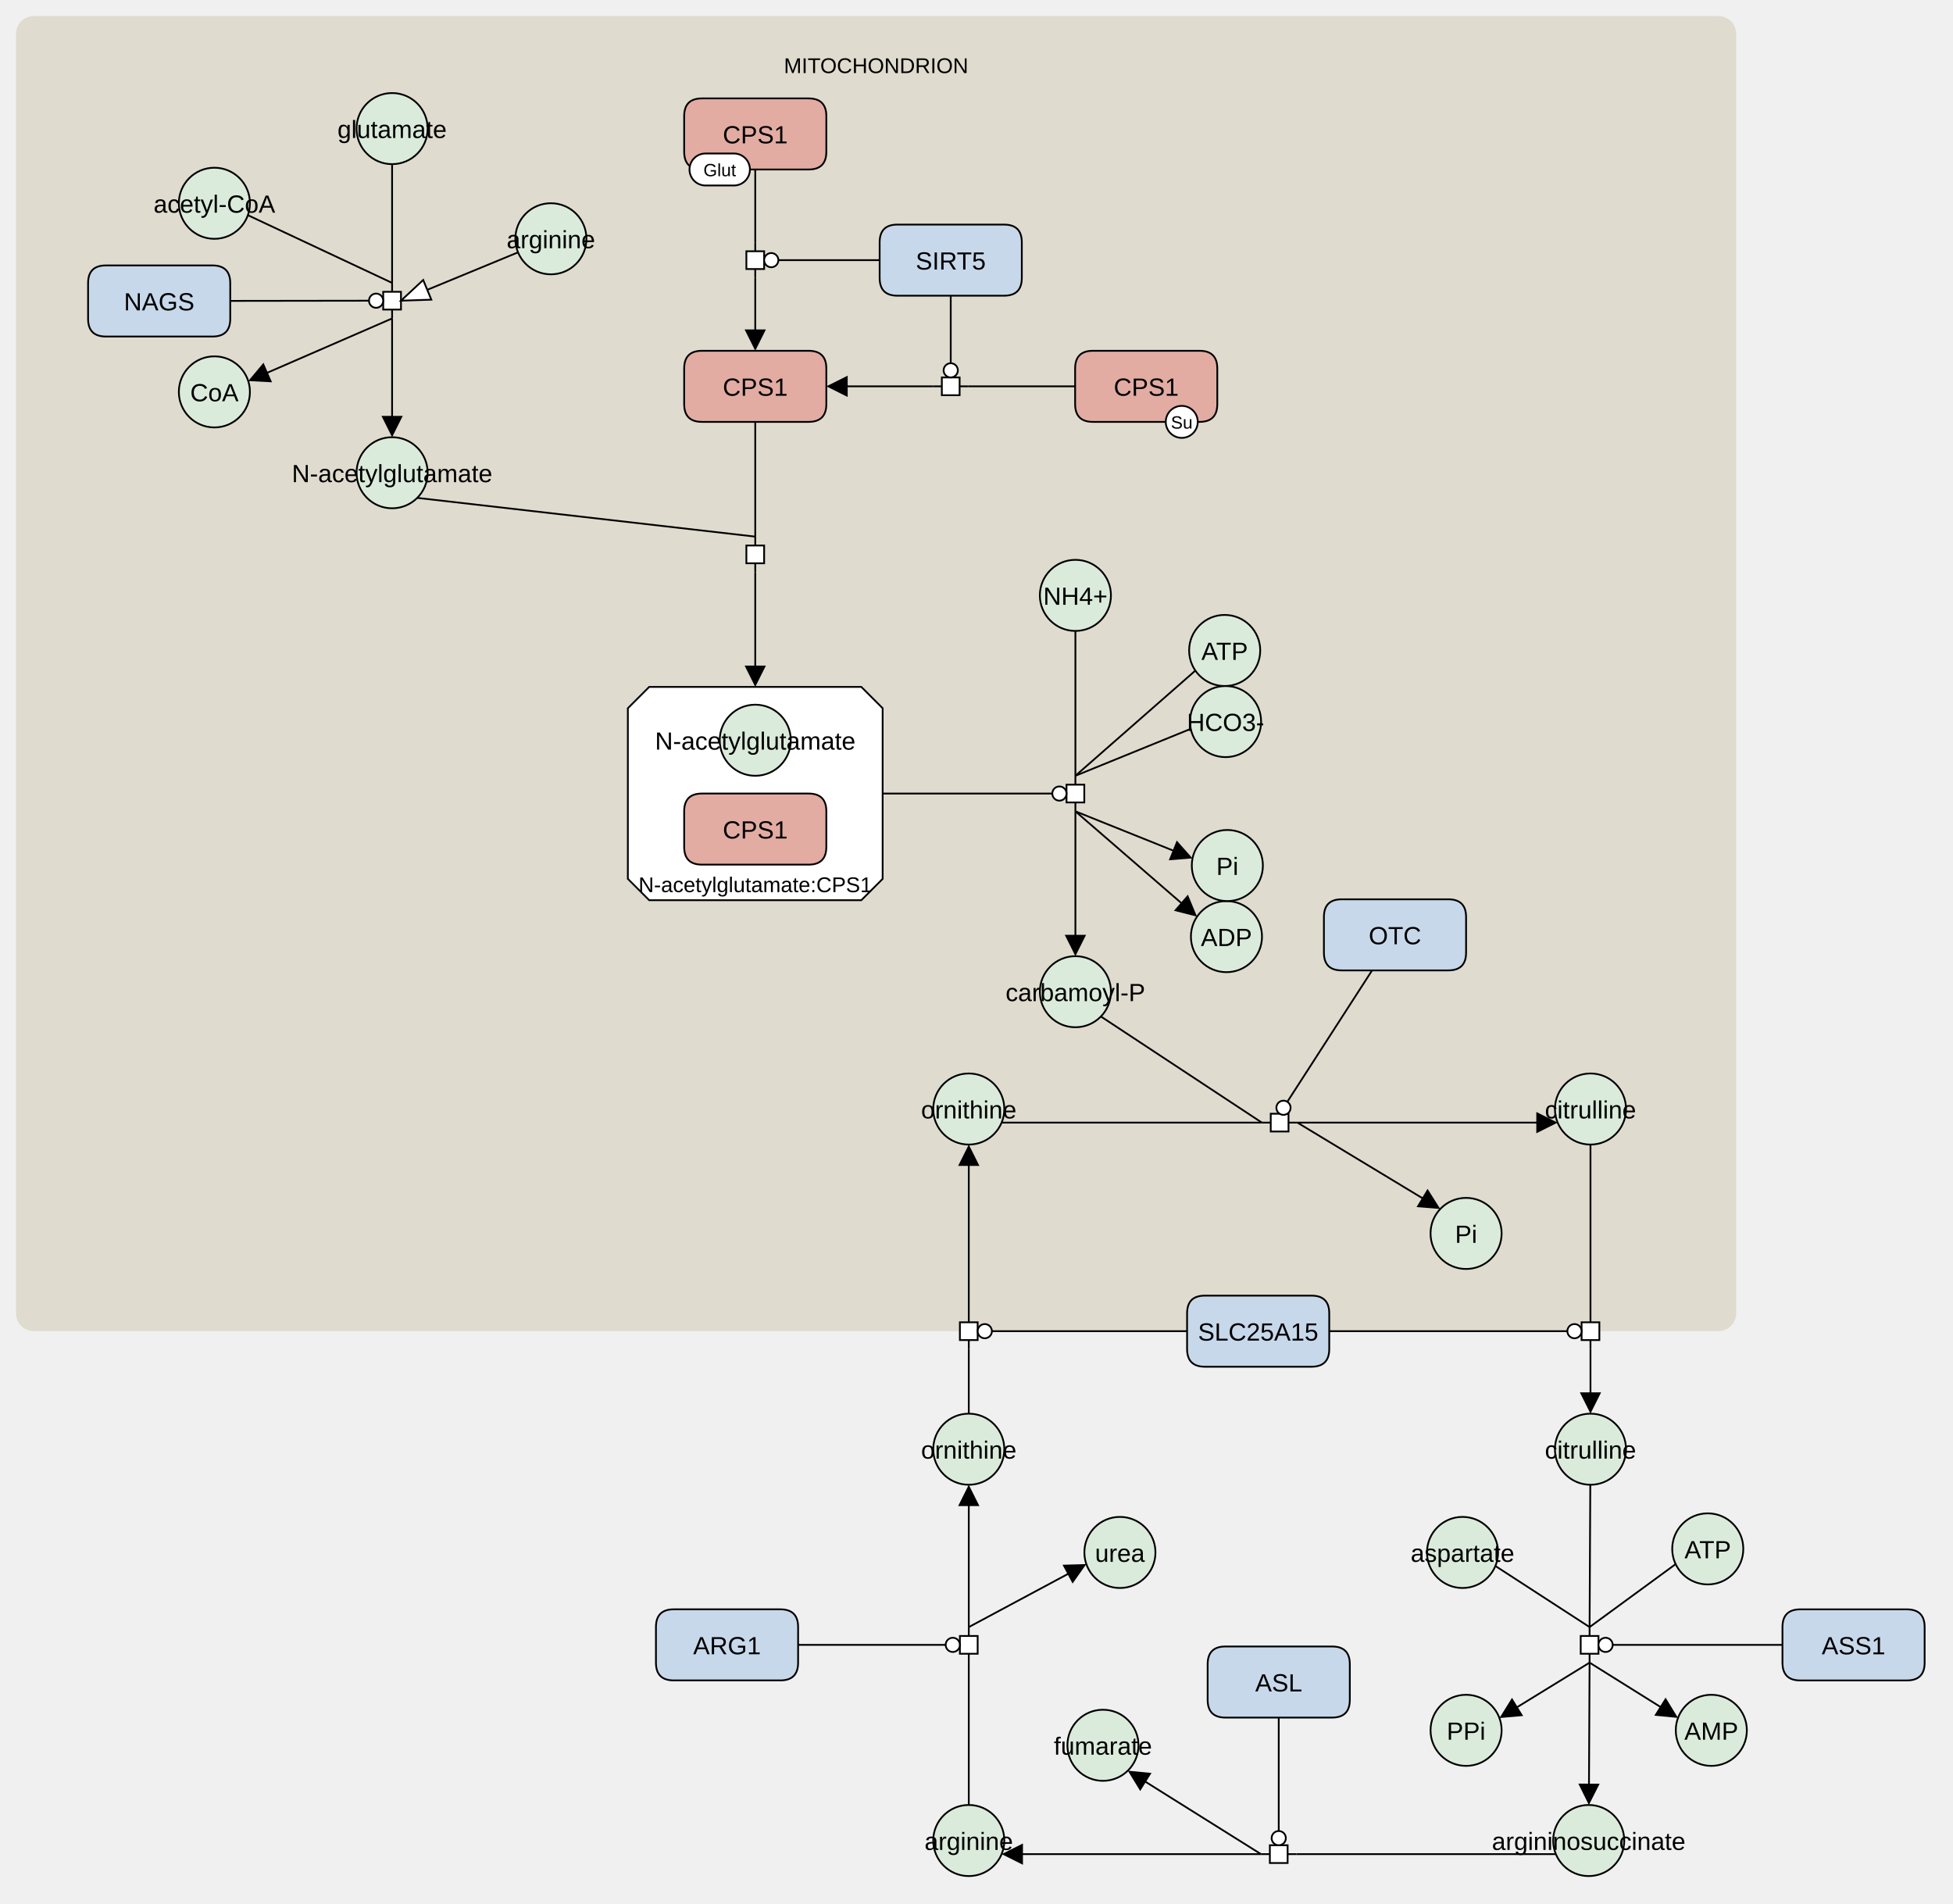
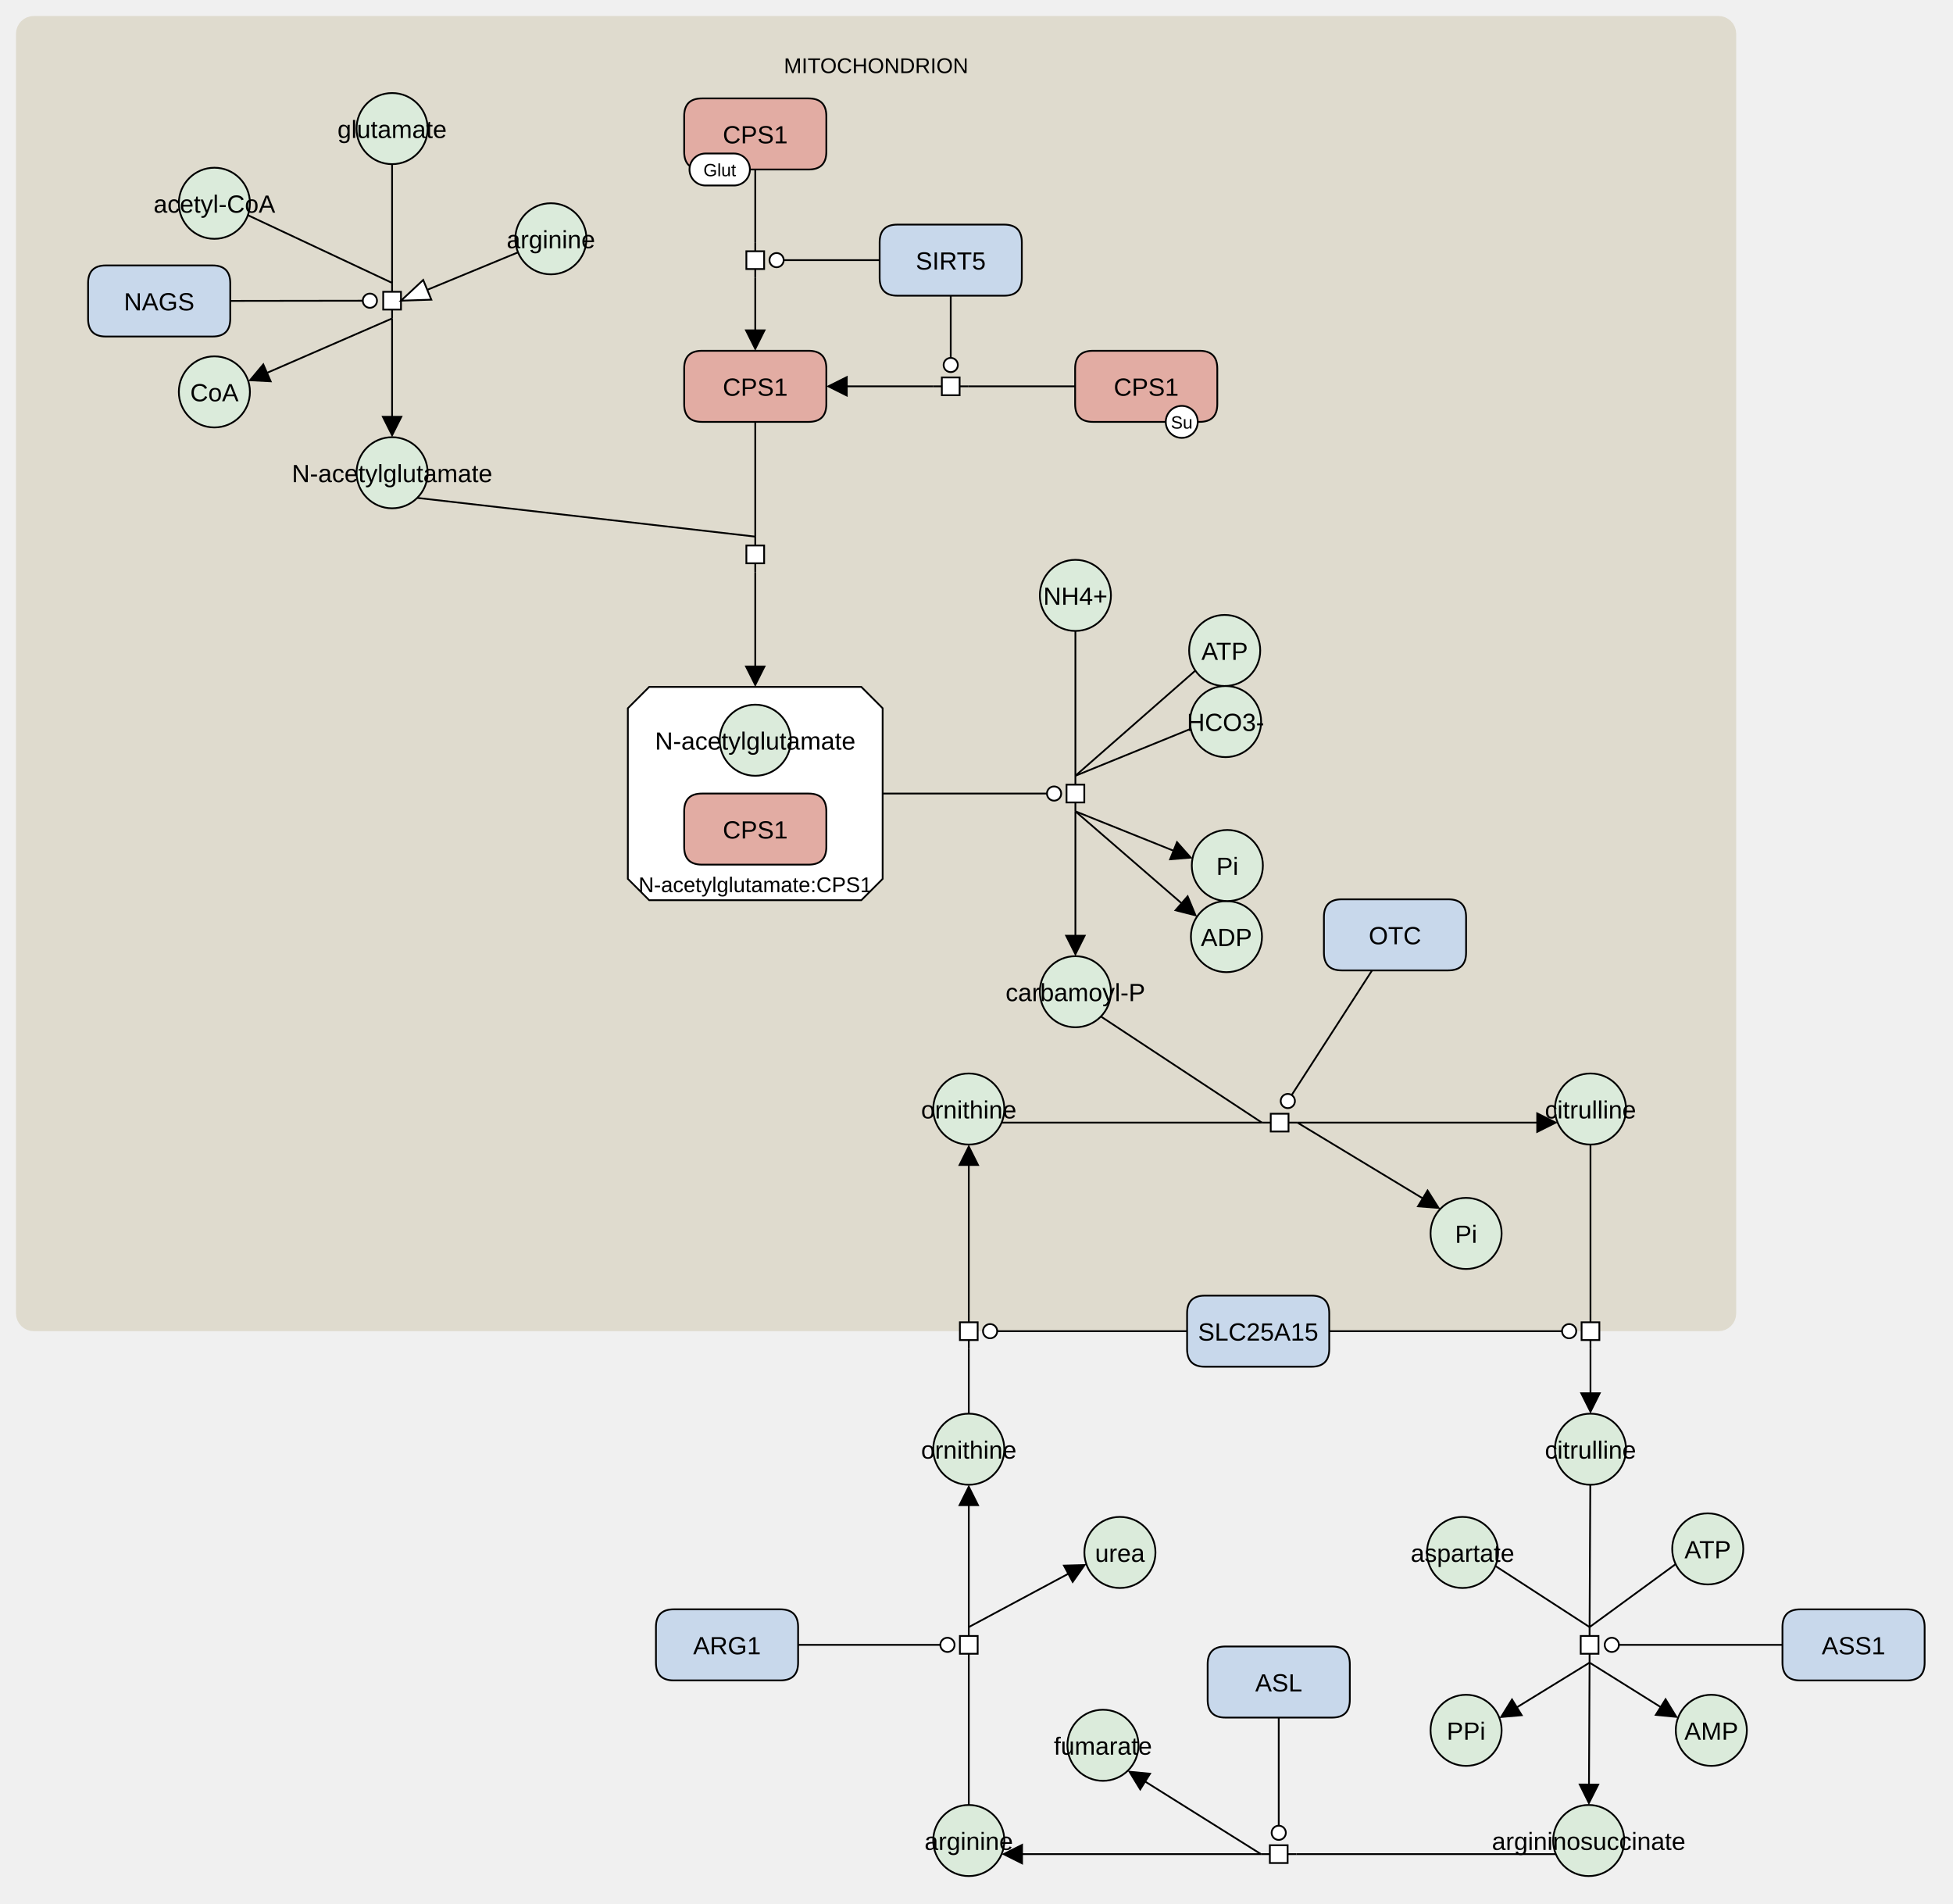
<svg xmlns="http://www.w3.org/2000/svg" width="1099" height="1071" viewBox="0 0 1099 1071" stroke-linecap="butt" stroke-miterlimit="10">
  <g transform="translate(-25,-25)">
    <path d="M40 44 C40 41.791 41.791 40 44 40 L992 40 C994.209 40 996 41.791 996 44 L996 764 C996 766.209 994.209 768 992 768 L44 768 C41.791 768 40 766.209 40 764 Z" fill="#DFDBCE" class="c-compartment" stroke="none" />
    <path d="M40 44 C40 41.791 41.791 40 44 40 L992 40 C994.209 40 996 41.791 996 44 L996 764 C996 766.209 994.209 768 992 768 L44 768 C41.791 768 40 766.209 40 764 Z" fill="none" stroke="#DFDBCE" stroke-width="12" />
    <text x="518" y="66.107" text-anchor="middle" font-family="'Dialog', Arial, Helvetica, sans-serif" font-size="12" fill="#000000" class="t-compartment" stroke="none" xml:space="preserve">MITOCHONDRION</text>
    <path d="M225.643 97.356 C225.643 86.31 234.597 77.356 245.643 77.356 L245.643 77.356 C256.689 77.356 265.643 86.31 265.643 97.356 L265.643 97.356 C265.643 108.402 256.689 117.356 245.643 117.356 L245.643 117.356 C234.597 117.356 225.643 108.402 225.643 97.356 Z" fill="#DBEBDB" class="c-metabolite" stroke="none" />
    <path d="M225.643 97.356 C225.643 86.31 234.597 77.356 245.643 77.356 L245.643 77.356 C256.689 77.356 265.643 86.31 265.643 97.356 L265.643 97.356 C265.643 108.402 256.689 117.356 245.643 117.356 L245.643 117.356 C234.597 117.356 225.643 108.402 225.643 97.356 Z" fill="none" stroke="#000000" />
    <text x="245.643" y="102.647" text-anchor="middle" font-family="'Dialog', Arial, Helvetica, sans-serif" font-size="14" fill="#000000" class="t-compartment" stroke="none" xml:space="preserve">glutamate</text>
    <path d="M125.643 139.373 C125.643 128.327 134.597 119.373 145.643 119.373 L145.643 119.373 C156.689 119.373 165.643 128.327 165.643 139.373 L165.643 139.373 C165.643 150.418 156.689 159.373 145.643 159.373 L145.643 159.373 C134.597 159.373 125.643 150.418 125.643 139.373 Z" fill="#DBEBDB" class="c-metabolite" stroke="none" />
    <path d="M125.643 139.373 C125.643 128.327 134.597 119.373 145.643 119.373 L145.643 119.373 C156.689 119.373 165.643 128.327 165.643 139.373 L165.643 139.373 C165.643 150.418 156.689 159.373 145.643 159.373 L145.643 159.373 C134.597 159.373 125.643 150.418 125.643 139.373 Z" fill="none" stroke="#000000" />
    <text x="145.643" y="144.664" text-anchor="middle" font-family="'Dialog', Arial, Helvetica, sans-serif" font-size="14" fill="#000000" class="t-compartment" stroke="none" xml:space="preserve">acetyl-CoA</text>
    <path d="M410 232.373 Q410 222.373 420 222.373 L480 222.373 Q490 222.373 490 232.373 L490 252.373 Q490 262.373 480 262.373 L420 262.373 Q410 262.373 410 252.373 Z" fill="#E2ACA3" class="c-hlProtein" stroke="none" />
    <path d="M410 232.373 Q410 222.373 420 222.373 L480 222.373 Q490 222.373 490 232.373 L490 252.373 Q490 262.373 480 262.373 L420 262.373 Q410 262.373 410 252.373 Z" fill="none" stroke="#000000" />
    <text x="450" y="247.664" text-anchor="middle" font-family="'Dialog', Arial, Helvetica, sans-serif" font-size="14" fill="#000000" class="t-hlProtein" stroke="none" xml:space="preserve">CPS1</text>
    <path d="M630 232.373 Q630 222.373 640 222.373 L700 222.373 Q710 222.373 710 232.373 L710 252.373 Q710 262.373 700 262.373 L640 262.373 Q630 262.373 630 252.373 Z" fill="#E2ACA3" class="c-hlProtein" stroke="none" />
    <path d="M630 232.373 Q630 222.373 640 222.373 L700 222.373 Q710 222.373 710 232.373 L710 252.373 Q710 262.373 700 262.373 L640 262.373 Q630 262.373 630 252.373 Z" fill="none" stroke="#000000" />
    <text x="670" y="247.664" text-anchor="middle" font-family="'Dialog', Arial, Helvetica, sans-serif" font-size="14" fill="#000000" class="t-hlProtein" stroke="none" xml:space="preserve">CPS1</text>
    <path d="M681 262.373 C681 257.402 685.029 253.373 690 253.373 L690 253.373 C694.971 253.373 699 257.402 699 262.373 L699 262.373 C699 267.343 694.971 271.373 690 271.373 L690 271.373 C685.029 271.373 681 267.343 681 262.373 Z" fill="#FFFFFF" class="c-white" stroke="none" />
    <path d="M681 262.373 C681 257.402 685.029 253.373 690 253.373 L690 253.373 C694.971 253.373 699 257.402 699 262.373 L699 262.373 C699 267.343 694.971 271.373 690 271.373 L690 271.373 C685.029 271.373 681 267.343 681 262.373 Z" fill="none" stroke="#000000" />
    <text x="690" y="266.152" text-anchor="middle" font-family="'Dialog', Arial, Helvetica, sans-serif" font-size="10" fill="#000000" class="t-white" stroke="none" xml:space="preserve">Su</text>
    <path d="M520 161.373 Q520 151.373 530 151.373 L590 151.373 Q600 151.373 600 161.373 L600 181.373 Q600 191.373 590 191.373 L530 191.373 Q520 191.373 520 181.373 Z" fill="#C8D8EB" class="c-protein" stroke="none" />
    <path d="M520 161.373 Q520 151.373 530 151.373 L590 151.373 Q600 151.373 600 161.373 L600 181.373 Q600 191.373 590 191.373 L530 191.373 Q520 191.373 520 181.373 Z" fill="none" stroke="#000000" />
    <text x="560" y="176.664" text-anchor="middle" font-family="'Dialog', Arial, Helvetica, sans-serif" font-size="14" fill="#000000" class="t-protein" stroke="none" xml:space="preserve">SIRT5</text>
    <path d="M695.155 552 C695.155 540.954 704.109 532 715.155 532 L715.155 532 C726.201 532 735.155 540.954 735.155 552 L735.155 552 C735.155 563.046 726.201 572 715.155 572 L715.155 572 C704.109 572 695.155 563.046 695.155 552 Z" fill="#DBEBDB" class="c-metabolite" stroke="none" />
    <path d="M695.155 552 C695.155 540.954 704.109 532 715.155 532 L715.155 532 C726.201 532 735.155 540.954 735.155 552 L735.155 552 C735.155 563.046 726.201 572 715.155 572 L715.155 572 C704.109 572 695.155 563.046 695.155 552 Z" fill="none" stroke="#000000" />
    <text x="715.155" y="557.291" text-anchor="middle" font-family="'Dialog', Arial, Helvetica, sans-serif" font-size="14" fill="#000000" class="t-metabolite" stroke="none" xml:space="preserve">ADP</text>
    <path d="M695.655 512 C695.655 500.954 704.609 492 715.655 492 L715.655 492 C726.701 492 735.655 500.954 735.655 512 L735.655 512 C735.655 523.046 726.701 532 715.655 532 L715.655 532 C704.609 532 695.655 523.046 695.655 512 Z" fill="#DBEBDB" class="c-metabolite" stroke="none" />
    <path d="M695.655 512 C695.655 500.954 704.609 492 715.655 492 L715.655 492 C726.701 492 735.655 500.954 735.655 512 L735.655 512 C735.655 523.046 726.701 532 715.655 532 L715.655 532 C704.609 532 695.655 523.046 695.655 512 Z" fill="none" stroke="#000000" />
    <text x="715.655" y="517.291" text-anchor="middle" font-family="'Dialog', Arial, Helvetica, sans-serif" font-size="14" fill="#000000" class="t-metabolite" stroke="none" xml:space="preserve">Pi</text>
    <path d="M610.155 583 C610.155 571.954 619.109 563 630.155 563 L630.155 563 C641.201 563 650.155 571.954 650.155 583 L650.155 583 C650.155 594.046 641.201 603 630.155 603 L630.155 603 C619.109 603 610.155 594.046 610.155 583 Z" fill="#DBEBDB" class="c-metabolite" stroke="none" />
    <path d="M610.155 583 C610.155 571.954 619.109 563 630.155 563 L630.155 563 C641.201 563 650.155 571.954 650.155 583 L650.155 583 C650.155 594.046 641.201 603 630.155 603 L630.155 603 C619.109 603 610.155 594.046 610.155 583 Z" fill="none" stroke="#000000" />
    <text x="630.155" y="588.291" text-anchor="middle" font-family="'Dialog', Arial, Helvetica, sans-serif" font-size="14" fill="#000000" class="t-compartment" stroke="none" xml:space="preserve">carbamoyl-P</text>
    <path d="M550.155 649 C550.155 637.954 559.109 629 570.155 629 L570.155 629 C581.201 629 590.155 637.954 590.155 649 L590.155 649 C590.155 660.046 581.201 669 570.155 669 L570.155 669 C559.109 669 550.155 660.046 550.155 649 Z" fill="#DBEBDB" class="c-metabolite" stroke="none" />
    <path d="M550.155 649 C550.155 637.954 559.109 629 570.155 629 L570.155 629 C581.201 629 590.155 637.954 590.155 649 L590.155 649 C590.155 660.046 581.201 669 570.155 669 L570.155 669 C559.109 669 550.155 660.046 550.155 649 Z" fill="none" stroke="#000000" />
    <text x="570.155" y="654.291" text-anchor="middle" font-family="'Dialog', Arial, Helvetica, sans-serif" font-size="14" fill="#000000" class="t-compartment" stroke="none" xml:space="preserve">ornithine</text>
    <path d="M770 541 Q770 531 780 531 L840 531 Q850 531 850 541 L850 561 Q850 571 840 571 L780 571 Q770 571 770 561 Z" fill="#C8D8EB" class="c-protein" stroke="none" />
    <path d="M770 541 Q770 531 780 531 L840 531 Q850 531 850 541 L850 561 Q850 571 840 571 L780 571 Q770 571 770 561 Z" fill="none" stroke="#000000" />
    <text x="810" y="556.291" text-anchor="middle" font-family="'Dialog', Arial, Helvetica, sans-serif" font-size="14" fill="#000000" class="t-protein" stroke="none" xml:space="preserve">OTC</text>
    <path d="M830 719 C830 707.954 838.954 699 850 699 L850 699 C861.046 699 870 707.954 870 719 L870 719 C870 730.046 861.046 739 850 739 L850 739 C838.954 739 830 730.046 830 719 Z" fill="#DBEBDB" class="c-metabolite" stroke="none" />
    <path d="M830 719 C830 707.954 838.954 699 850 699 L850 699 C861.046 699 870 707.954 870 719 L870 719 C870 730.046 861.046 739 850 739 L850 739 C838.954 739 830 730.046 830 719 Z" fill="none" stroke="#000000" />
    <text x="850" y="724.291" text-anchor="middle" font-family="'Dialog', Arial, Helvetica, sans-serif" font-size="14" fill="#000000" class="t-metabolite" stroke="none" xml:space="preserve">Pi</text>
    <path d="M900 649 C900 637.954 908.954 629 920 629 L920 629 C931.046 629 940 637.954 940 649 L940 649 C940 660.046 931.046 669 920 669 L920 669 C908.954 669 900 660.046 900 649 Z" fill="#DBEBDB" class="c-metabolite" stroke="none" />
    <path d="M900 649 C900 637.954 908.954 629 920 629 L920 629 C931.046 629 940 637.954 940 649 L940 649 C940 660.046 931.046 669 920 669 L920 669 C908.954 669 900 660.046 900 649 Z" fill="none" stroke="#000000" />
    <text x="920" y="654.291" text-anchor="middle" font-family="'Dialog', Arial, Helvetica, sans-serif" font-size="14" fill="#000000" class="t-compartment" stroke="none" xml:space="preserve">citrulline</text>
    <path d="M390.312 411.5 L509.688 411.5 L521.688 423.5 L521.688 519.5 L509.688 531.5 L390.312 531.5 L378.312 519.5 L378.312 423.5 Z" fill="#FFFFFF" class="c-complex" stroke="none" />
    <path d="M390.312 411.5 L509.688 411.5 L521.688 423.5 L521.688 519.5 L509.688 531.5 L390.312 531.5 L378.312 519.5 L378.312 423.5 Z" fill="none" stroke="#000000" />
    <text x="450" y="526.964" text-anchor="middle" font-family="'Dialog', Arial, Helvetica, sans-serif" font-size="12" fill="#000000" class="t-compartment" stroke="none" xml:space="preserve">N-acetylglutamate:CPS1</text>
    <path d="M430 441.5 C430 430.454 438.954 421.5 450 421.5 L450 421.5 C461.046 421.5 470 430.454 470 441.5 L470 441.5 C470 452.546 461.046 461.5 450 461.5 L450 461.5 C438.954 461.5 430 452.546 430 441.5 Z" fill="#DBEBDB" class="c-metabolite" stroke="none" />
    <path d="M430 441.5 C430 430.454 438.954 421.5 450 421.5 L450 421.5 C461.046 421.5 470 430.454 470 441.5 L470 441.5 C470 452.546 461.046 461.5 450 461.5 L450 461.5 C438.954 461.5 430 452.546 430 441.5 Z" fill="none" stroke="#000000" />
    <text x="450" y="446.791" text-anchor="middle" font-family="'Dialog', Arial, Helvetica, sans-serif" font-size="14" fill="#000000" class="t-complex" stroke="none" xml:space="preserve">N-acetylglutamate</text>
    <path d="M410 481.5 Q410 471.5 420 471.5 L480 471.5 Q490 471.5 490 481.5 L490 501.5 Q490 511.5 480 511.5 L420 511.5 Q410 511.5 410 501.5 Z" fill="#E2ACA3" class="c-hlProtein" stroke="none" />
    <path d="M410 481.5 Q410 471.5 420 471.5 L480 471.5 Q490 471.5 490 481.5 L490 501.5 Q490 511.5 480 511.5 L420 511.5 Q410 511.5 410 501.5 Z" fill="none" stroke="#000000" />
    <text x="450" y="496.791" text-anchor="middle" font-family="'Dialog', Arial, Helvetica, sans-serif" font-size="14" fill="#000000" class="t-hlProtein" stroke="none" xml:space="preserve">CPS1</text>
    <path d="M410 90.373 Q410 80.373 420 80.373 L480 80.373 Q490 80.373 490 90.373 L490 110.373 Q490 120.373 480 120.373 L420 120.373 Q410 120.373 410 110.373 Z" fill="#E2ACA3" class="c-hlProtein" stroke="none" />
    <path d="M410 90.373 Q410 80.373 420 80.373 L480 80.373 Q490 80.373 490 90.373 L490 110.373 Q490 120.373 480 120.373 L420 120.373 Q410 120.373 410 110.373 Z" fill="none" stroke="#000000" />
    <text x="450" y="105.664" text-anchor="middle" font-family="'Dialog', Arial, Helvetica, sans-serif" font-size="14" fill="#000000" class="t-hlProtein" stroke="none" xml:space="preserve">CPS1</text>
    <path d="M413 120.373 C413 115.402 417.029 111.373 422 111.373 L438 111.373 C442.971 111.373 447 115.402 447 120.373 L447 120.373 C447 125.343 442.971 129.373 438 129.373 L422 129.373 C417.029 129.373 413 125.343 413 120.373 Z" fill="#FFFFFF" class="c-white" stroke="none" />
    <path d="M413 120.373 C413 115.402 417.029 111.373 422 111.373 L438 111.373 C442.971 111.373 447 115.402 447 120.373 L447 120.373 C447 125.343 442.971 129.373 438 129.373 L422 129.373 C417.029 129.373 413 125.343 413 120.373 Z" fill="none" stroke="#000000" />
    <text x="430" y="124.152" text-anchor="middle" font-family="'Dialog', Arial, Helvetica, sans-serif" font-size="10" fill="#000000" class="t-white" stroke="none" xml:space="preserve">Glut</text>
    <path d="M315 159.353 C315 148.307 323.954 139.353 335 139.353 L335 139.353 C346.046 139.353 355 148.307 355 159.353 L355 159.353 C355 170.399 346.046 179.353 335 179.353 L335 179.353 C323.954 179.353 315 170.399 315 159.353 Z" fill="#DBEBDB" class="c-metabolite" stroke="none" />
    <path d="M315 159.353 C315 148.307 323.954 139.353 335 139.353 L335 139.353 C346.046 139.353 355 148.307 355 159.353 L355 159.353 C355 170.399 346.046 179.353 335 179.353 L335 179.353 C323.954 179.353 315 170.399 315 159.353 Z" fill="none" stroke="#000000" />
    <text x="335" y="164.644" text-anchor="middle" font-family="'Dialog', Arial, Helvetica, sans-serif" font-size="14" fill="#000000" class="t-compartment" stroke="none" xml:space="preserve">arginine</text>
    <path d="M74.567 184.353 Q74.567 174.353 84.567 174.353 L144.567 174.353 Q154.567 174.353 154.567 184.353 L154.567 204.353 Q154.567 214.353 144.567 214.353 L84.567 214.353 Q74.567 214.353 74.567 204.353 Z" fill="#C8D8EB" class="c-protein" stroke="none" />
    <path d="M74.567 184.353 Q74.567 174.353 84.567 174.353 L144.567 174.353 Q154.567 174.353 154.567 184.353 L154.567 204.353 Q154.567 214.353 144.567 214.353 L84.567 214.353 Q74.567 214.353 74.567 204.353 Z" fill="none" stroke="#000000" />
    <text x="114.567" y="199.644" text-anchor="middle" font-family="'Dialog', Arial, Helvetica, sans-serif" font-size="14" fill="#000000" class="t-protein" stroke="none" xml:space="preserve">NAGS</text>
    <path d="M125.643 245.5 C125.643 234.454 134.597 225.5 145.643 225.5 L145.643 225.5 C156.689 225.5 165.643 234.454 165.643 245.5 L165.643 245.5 C165.643 256.546 156.689 265.5 145.643 265.5 L145.643 265.5 C134.597 265.5 125.643 256.546 125.643 245.5 Z" fill="#DBEBDB" class="c-metabolite" stroke="none" />
    <path d="M125.643 245.5 C125.643 234.454 134.597 225.5 145.643 225.5 L145.643 225.5 C156.689 225.5 165.643 234.454 165.643 245.5 L165.643 245.5 C165.643 256.546 156.689 265.5 145.643 265.5 L145.643 265.5 C134.597 265.5 125.643 256.546 125.643 245.5 Z" fill="none" stroke="#000000" />
    <text x="145.643" y="250.791" text-anchor="middle" font-family="'Dialog', Arial, Helvetica, sans-serif" font-size="14" fill="#000000" class="t-metabolite" stroke="none" xml:space="preserve">CoA</text>
    <path d="M225.643 291 C225.643 279.954 234.597 271 245.643 271 L245.643 271 C256.689 271 265.643 279.954 265.643 291 L265.643 291 C265.643 302.046 256.689 311 245.643 311 L245.643 311 C234.597 311 225.643 302.046 225.643 291 Z" fill="#DBEBDB" class="c-metabolite" stroke="none" />
    <path d="M225.643 291 C225.643 279.954 234.597 271 245.643 271 L245.643 271 C256.689 271 265.643 279.954 265.643 291 L265.643 291 C265.643 302.046 256.689 311 245.643 311 L245.643 311 C234.597 311 225.643 302.046 225.643 291 Z" fill="none" stroke="#000000" />
    <text x="245.643" y="296.291" text-anchor="middle" font-family="'Dialog', Arial, Helvetica, sans-serif" font-size="14" fill="#000000" class="t-compartment" stroke="none" xml:space="preserve">N-acetylglutamate</text>
    <path d="M610.155 360 C610.155 348.954 619.109 340 630.155 340 L630.155 340 C641.201 340 650.155 348.954 650.155 360 L650.155 360 C650.155 371.046 641.201 380 630.155 380 L630.155 380 C619.109 380 610.155 371.046 610.155 360 Z" fill="#DBEBDB" class="c-metabolite" stroke="none" />
    <path d="M610.155 360 C610.155 348.954 619.109 340 630.155 340 L630.155 340 C641.201 340 650.155 348.954 650.155 360 L650.155 360 C650.155 371.046 641.201 380 630.155 380 L630.155 380 C619.109 380 610.155 371.046 610.155 360 Z" fill="none" stroke="#000000" />
    <text x="630.155" y="365.291" text-anchor="middle" font-family="'Dialog', Arial, Helvetica, sans-serif" font-size="14" fill="#000000" class="t-metabolite" stroke="none" xml:space="preserve">NH4+</text>
    <path d="M694.155 391 C694.155 379.954 703.109 371 714.155 371 L714.155 371 C725.201 371 734.155 379.954 734.155 391 L734.155 391 C734.155 402.046 725.201 411 714.155 411 L714.155 411 C703.109 411 694.155 402.046 694.155 391 Z" fill="#DBEBDB" class="c-metabolite" stroke="none" />
    <path d="M694.155 391 C694.155 379.954 703.109 371 714.155 371 L714.155 371 C725.201 371 734.155 379.954 734.155 391 L734.155 391 C734.155 402.046 725.201 411 714.155 411 L714.155 411 C703.109 411 694.155 402.046 694.155 391 Z" fill="none" stroke="#000000" />
    <text x="714.155" y="396.291" text-anchor="middle" font-family="'Dialog', Arial, Helvetica, sans-serif" font-size="14" fill="#000000" class="t-metabolite" stroke="none" xml:space="preserve">ATP</text>
    <path d="M694.655 431 C694.655 419.954 703.609 411 714.655 411 L714.655 411 C725.701 411 734.655 419.954 734.655 431 L734.655 431 C734.655 442.046 725.701 451 714.655 451 L714.655 451 C703.609 451 694.655 442.046 694.655 431 Z" fill="#DBEBDB" class="c-metabolite" stroke="none" />
    <path d="M694.655 431 C694.655 419.954 703.609 411 714.655 411 L714.655 411 C725.701 411 734.655 419.954 734.655 431 L734.655 431 C734.655 442.046 725.701 451 714.655 451 L714.655 451 C703.609 451 694.655 442.046 694.655 431 Z" fill="none" stroke="#000000" />
    <text x="714.655" y="436.291" text-anchor="middle" font-family="'Dialog', Arial, Helvetica, sans-serif" font-size="14" fill="#000000" class="t-compartment" stroke="none" xml:space="preserve">HCO3-</text>
    <path d="M899 1060.589 C899 1049.543 907.954 1040.589 919 1040.589 L919 1040.589 C930.046 1040.589 939 1049.543 939 1060.589 L939 1060.589 C939 1071.635 930.046 1080.589 919 1080.589 L919 1080.589 C907.954 1080.589 899 1071.635 899 1060.589 Z" fill="#DBEBDB" class="c-metabolite" stroke="none" />
    <path d="M899 1060.589 C899 1049.543 907.954 1040.589 919 1040.589 L919 1040.589 C930.046 1040.589 939 1049.543 939 1060.589 L939 1060.589 C939 1071.635 930.046 1080.589 919 1080.589 L919 1080.589 C907.954 1080.589 899 1071.635 899 1060.589 Z" fill="none" stroke="#000000" />
    <text x="919" y="1065.88" text-anchor="middle" font-family="'Dialog', Arial, Helvetica, sans-serif" font-size="14" fill="#000000" class="t-page" stroke="none" xml:space="preserve">argininosuccinate</text>
    <path d="M704.577 961.411 Q704.577 951.411 714.577 951.411 L774.577 951.411 Q784.577 951.411 784.577 961.411 L784.577 981.411 Q784.577 991.411 774.577 991.411 L714.577 991.411 Q704.577 991.411 704.577 981.411 Z" fill="#C8D8EB" class="c-protein" stroke="none" />
    <path d="M704.577 961.411 Q704.577 951.411 714.577 951.411 L774.577 951.411 Q784.577 951.411 784.577 961.411 L784.577 981.411 Q784.577 991.411 774.577 991.411 L714.577 991.411 Q704.577 991.411 704.577 981.411 Z" fill="none" stroke="#000000" />
    <text x="744.577" y="976.702" text-anchor="middle" font-family="'Dialog', Arial, Helvetica, sans-serif" font-size="14" fill="#000000" class="t-protein" stroke="none" xml:space="preserve">ASL</text>
    <path d="M625.655 1007 C625.655 995.954 634.609 987 645.655 987 L645.655 987 C656.701 987 665.655 995.954 665.655 1007 L665.655 1007 C665.655 1018.046 656.701 1027 645.655 1027 L645.655 1027 C634.609 1027 625.655 1018.046 625.655 1007 Z" fill="#DBEBDB" class="c-metabolite" stroke="none" />
    <path d="M625.655 1007 C625.655 995.954 634.609 987 645.655 987 L645.655 987 C656.701 987 665.655 995.954 665.655 1007 L665.655 1007 C665.655 1018.046 656.701 1027 645.655 1027 L645.655 1027 C634.609 1027 625.655 1018.046 625.655 1007 Z" fill="none" stroke="#000000" />
    <text x="645.655" y="1012.291" text-anchor="middle" font-family="'Dialog', Arial, Helvetica, sans-serif" font-size="14" fill="#000000" class="t-page" stroke="none" xml:space="preserve">fumarate</text>
    <path d="M550.155 1060.589 C550.155 1049.543 559.109 1040.589 570.155 1040.589 L570.155 1040.589 C581.201 1040.589 590.155 1049.543 590.155 1060.589 L590.155 1060.589 C590.155 1071.635 581.201 1080.589 570.155 1080.589 L570.155 1080.589 C559.109 1080.589 550.155 1071.635 550.155 1060.589 Z" fill="#DBEBDB" class="c-metabolite" stroke="none" />
    <path d="M550.155 1060.589 C550.155 1049.543 559.109 1040.589 570.155 1040.589 L570.155 1040.589 C581.201 1040.589 590.155 1049.543 590.155 1060.589 L590.155 1060.589 C590.155 1071.635 581.201 1080.589 570.155 1080.589 L570.155 1080.589 C559.109 1080.589 550.155 1071.635 550.155 1060.589 Z" fill="none" stroke="#000000" />
    <text x="570.155" y="1065.88" text-anchor="middle" font-family="'Dialog', Arial, Helvetica, sans-serif" font-size="14" fill="#000000" class="t-page" stroke="none" xml:space="preserve">arginine</text>
    <path d="M394.117 940.5 Q394.117 930.5 404.117 930.5 L464.117 930.5 Q474.117 930.5 474.117 940.5 L474.117 960.5 Q474.117 970.5 464.117 970.5 L404.117 970.5 Q394.117 970.5 394.117 960.5 Z" fill="#C8D8EB" class="c-protein" stroke="none" />
    <path d="M394.117 940.5 Q394.117 930.5 404.117 930.5 L464.117 930.5 Q474.117 930.5 474.117 940.5 L474.117 960.5 Q474.117 970.5 464.117 970.5 L404.117 970.5 Q394.117 970.5 394.117 960.5 Z" fill="none" stroke="#000000" />
    <text x="434.117" y="955.791" text-anchor="middle" font-family="'Dialog', Arial, Helvetica, sans-serif" font-size="14" fill="#000000" class="t-protein" stroke="none" xml:space="preserve">ARG1</text>
    <path d="M635.203 898.5 C635.203 887.454 644.157 878.5 655.203 878.5 L655.203 878.5 C666.249 878.5 675.203 887.454 675.203 898.5 L675.203 898.5 C675.203 909.546 666.249 918.5 655.203 918.5 L655.203 918.5 C644.157 918.5 635.203 909.546 635.203 898.5 Z" fill="#DBEBDB" class="c-metabolite" stroke="none" />
    <path d="M635.203 898.5 C635.203 887.454 644.157 878.5 655.203 878.5 L655.203 878.5 C666.249 878.5 675.203 887.454 675.203 898.5 L675.203 898.5 C675.203 909.546 666.249 918.5 655.203 918.5 L655.203 918.5 C644.157 918.5 635.203 909.546 635.203 898.5 Z" fill="none" stroke="#000000" />
    <text x="655.203" y="903.791" text-anchor="middle" font-family="'Dialog', Arial, Helvetica, sans-serif" font-size="14" fill="#000000" class="t-metabolite" stroke="none" xml:space="preserve">urea</text>
    <path d="M550.155 840.411 C550.155 829.365 559.109 820.411 570.155 820.411 L570.155 820.411 C581.201 820.411 590.155 829.365 590.155 840.411 L590.155 840.411 C590.155 851.457 581.201 860.411 570.155 860.411 L570.155 860.411 C559.109 860.411 550.155 851.457 550.155 840.411 Z" fill="#DBEBDB" class="c-metabolite" stroke="none" />
    <path d="M550.155 840.411 C550.155 829.365 559.109 820.411 570.155 820.411 L570.155 820.411 C581.201 820.411 590.155 829.365 590.155 840.411 L590.155 840.411 C590.155 851.457 581.201 860.411 570.155 860.411 L570.155 860.411 C559.109 860.411 550.155 851.457 550.155 840.411 Z" fill="none" stroke="#000000" />
    <text x="570.155" y="845.702" text-anchor="middle" font-family="'Dialog', Arial, Helvetica, sans-serif" font-size="14" fill="#000000" class="t-page" stroke="none" xml:space="preserve">ornithine</text>
    <path d="M1028.038 940.523 Q1028.038 930.523 1038.038 930.523 L1098.038 930.523 Q1108.038 930.523 1108.038 940.523 L1108.038 960.523 Q1108.038 970.523 1098.038 970.523 L1038.038 970.523 Q1028.038 970.523 1028.038 960.523 Z" fill="#C8D8EB" class="c-protein" stroke="none" />
    <path d="M1028.038 940.523 Q1028.038 930.523 1038.038 930.523 L1098.038 930.523 Q1108.038 930.523 1108.038 940.523 L1108.038 960.523 Q1108.038 970.523 1098.038 970.523 L1038.038 970.523 Q1028.038 970.523 1028.038 960.523 Z" fill="none" stroke="#000000" />
    <text x="1068.038" y="955.814" text-anchor="middle" font-family="'Dialog', Arial, Helvetica, sans-serif" font-size="14" fill="#000000" class="t-protein" stroke="none" xml:space="preserve">ASS1</text>
    <path d="M693 764 Q693 754 703 754 L763 754 Q773 754 773 764 L773 784 Q773 794 763 794 L703 794 Q693 794 693 784 Z" fill="#C8D8EB" class="c-protein" stroke="none" />
    <path d="M693 764 Q693 754 703 754 L763 754 Q773 754 773 764 L773 784 Q773 794 763 794 L703 794 Q693 794 693 784 Z" fill="none" stroke="#000000" />
    <text x="733" y="779.291" text-anchor="middle" font-family="'Dialog', Arial, Helvetica, sans-serif" font-size="14" fill="#000000" class="t-protein" stroke="none" xml:space="preserve">SLC25A15</text>
    <path d="M900 840.411 C900 829.365 908.954 820.411 920 820.411 L920 820.411 C931.046 820.411 940 829.365 940 840.411 L940 840.411 C940 851.457 931.046 860.411 920 860.411 L920 860.411 C908.954 860.411 900 851.457 900 840.411 Z" fill="#DBEBDB" class="c-metabolite" stroke="none" />
    <path d="M900 840.411 C900 829.365 908.954 820.411 920 820.411 L920 820.411 C931.046 820.411 940 829.365 940 840.411 L940 840.411 C940 851.457 931.046 860.411 920 860.411 L920 860.411 C908.954 860.411 900 851.457 900 840.411 Z" fill="none" stroke="#000000" />
    <text x="920" y="845.702" text-anchor="middle" font-family="'Dialog', Arial, Helvetica, sans-serif" font-size="14" fill="#000000" class="t-page" stroke="none" xml:space="preserve">citrulline</text>
    <path d="M828 898.5 C828 887.454 836.954 878.5 848 878.5 L848 878.5 C859.046 878.5 868 887.454 868 898.5 L868 898.5 C868 909.546 859.046 918.5 848 918.5 L848 918.5 C836.954 918.5 828 909.546 828 898.5 Z" fill="#DBEBDB" class="c-metabolite" stroke="none" />
    <path d="M828 898.5 C828 887.454 836.954 878.5 848 878.5 L848 878.5 C859.046 878.5 868 887.454 868 898.5 L868 898.5 C868 909.546 859.046 918.5 848 918.5 L848 918.5 C836.954 918.5 828 909.546 828 898.5 Z" fill="none" stroke="#000000" />
    <text x="848" y="903.791" text-anchor="middle" font-family="'Dialog', Arial, Helvetica, sans-serif" font-size="14" fill="#000000" class="t-page" stroke="none" xml:space="preserve">aspartate</text>
    <path d="M966 896.5 C966 885.454 974.954 876.5 986 876.5 L986 876.5 C997.046 876.5 1006 885.454 1006 896.5 L1006 896.5 C1006 907.546 997.046 916.5 986 916.5 L986 916.5 C974.954 916.5 966 907.546 966 896.5 Z" fill="#DBEBDB" class="c-metabolite" stroke="none" />
    <path d="M966 896.5 C966 885.454 974.954 876.5 986 876.5 L986 876.5 C997.046 876.5 1006 885.454 1006 896.5 L1006 896.5 C1006 907.546 997.046 916.5 986 916.5 L986 916.5 C974.954 916.5 966 907.546 966 896.5 Z" fill="none" stroke="#000000" />
    <text x="986" y="901.791" text-anchor="middle" font-family="'Dialog', Arial, Helvetica, sans-serif" font-size="14" fill="#000000" class="t-metabolite" stroke="none" xml:space="preserve">ATP</text>
    <path d="M968 998.589 C968 987.543 976.954 978.589 988 978.589 L988 978.589 C999.046 978.589 1008 987.543 1008 998.589 L1008 998.589 C1008 1009.635 999.046 1018.589 988 1018.589 L988 1018.589 C976.954 1018.589 968 1009.635 968 998.589 Z" fill="#DBEBDB" class="c-metabolite" stroke="none" />
    <path d="M968 998.589 C968 987.543 976.954 978.589 988 978.589 L988 978.589 C999.046 978.589 1008 987.543 1008 998.589 L1008 998.589 C1008 1009.635 999.046 1018.589 988 1018.589 L988 1018.589 C976.954 1018.589 968 1009.635 968 998.589 Z" fill="none" stroke="#000000" />
    <text x="988" y="1003.88" text-anchor="middle" font-family="'Dialog', Arial, Helvetica, sans-serif" font-size="14" fill="#000000" class="t-metabolite" stroke="none" xml:space="preserve">AMP</text>
    <path d="M830 998.589 C830 987.543 838.954 978.589 850 978.589 L850 978.589 C861.046 978.589 870 987.543 870 998.589 L870 998.589 C870 1009.635 861.046 1018.589 850 1018.589 L850 1018.589 C838.954 1018.589 830 1009.635 830 998.589 Z" fill="#DBEBDB" class="c-metabolite" stroke="none" />
    <path d="M830 998.589 C830 987.543 838.954 978.589 850 978.589 L850 978.589 C861.046 978.589 870 987.543 870 998.589 L870 998.589 C870 1009.635 861.046 1018.589 850 1018.589 L850 1018.589 C838.954 1018.589 830 1009.635 830 998.589 Z" fill="none" stroke="#000000" />
    <text x="850" y="1003.88" text-anchor="middle" font-family="'Dialog', Arial, Helvetica, sans-serif" font-size="14" fill="#000000" class="t-metabolite" stroke="none" xml:space="preserve">PPi</text>
    <path d="M735.077 656.654 L740.077 656.654 M750.077 656.654 L755.077 656.654" fill="none" stroke="#000000" />
    <path d="M740.077 651.654 L750.077 651.654 L750.077 661.654 L740.077 661.654 Z" fill="#FFFFFF" class="c-white" stroke="none" />
    <path d="M740.077 651.654 L750.077 651.654 L750.077 661.654 L740.077 661.654 Z" fill="none" stroke="#000000" />
    <path d="M920 764 L920 769 M920 779 L920 784" fill="none" stroke="#000000" />
    <path d="M915 769 L925 769 L925 779 L915 779 Z" fill="#FFFFFF" class="c-white" stroke="none" />
    <path d="M915 769 L925 769 L925 779 L915 779 Z" fill="none" stroke="#000000" />
    <path d="M450 161.373 L450 166.373 M450 176.373 L450 181.373" fill="none" stroke="#000000" />
    <path d="M445 166.373 L455 166.373 L455 176.373 L445 176.373 Z" fill="#FFFFFF" class="c-white" stroke="none" />
    <path d="M445 166.373 L455 166.373 L455 176.373 L445 176.373 Z" fill="none" stroke="#000000" />
    <path d="M570.155 784 L570.155 779 M570.155 769 L570.155 764" fill="none" stroke="#000000" />
    <path d="M565.155 769 L575.155 769 L575.155 779 L565.155 779 Z" fill="#FFFFFF" class="c-white" stroke="none" />
    <path d="M565.155 769 L575.155 769 L575.155 779 L565.155 779 Z" fill="none" stroke="#000000" />
    <path d="M570.155 960.5 L570.155 955.5 M570.155 945.5 L570.155 940.5" fill="none" stroke="#000000" />
    <path d="M565.155 945.5 L575.155 945.5 L575.155 955.5 L565.155 955.5 Z" fill="#FFFFFF" class="c-white" stroke="none" />
    <path d="M565.155 945.5 L575.155 945.5 L575.155 955.5 L565.155 955.5 Z" fill="none" stroke="#000000" />
    <path d="M630.155 461.5 L630.155 466.5 M630.155 476.5 L630.155 481.5" fill="none" stroke="#000000" />
    <path d="M625.155 466.5 L635.155 466.5 L635.155 476.5 L625.155 476.5 Z" fill="#FFFFFF" class="c-white" stroke="none" />
    <path d="M625.155 466.5 L635.155 466.5 L635.155 476.5 L625.155 476.5 Z" fill="none" stroke="#000000" />
    <path d="M919.5 940.5 L919.5 945.5 M919.5 955.5 L919.5 960.5" fill="none" stroke="#000000" />
    <path d="M914.5 945.5 L924.5 945.5 L924.5 955.5 L914.5 955.5 Z" fill="#FFFFFF" class="c-white" stroke="none" />
    <path d="M914.5 945.5 L924.5 945.5 L924.5 955.5 L914.5 955.5 Z" fill="none" stroke="#000000" />
    <path d="M570 242.373 L565 242.373 M555 242.373 L550 242.373" fill="none" stroke="#000000" />
    <path d="M555 237.373 L565 237.373 L565 247.373 L555 247.373 Z" fill="#FFFFFF" class="c-white" stroke="none" />
    <path d="M555 237.373 L565 237.373 L565 247.373 L555 247.373 Z" fill="none" stroke="#000000" />
    <path d="M450 326.936 L450 331.936 M450 341.936 L450 346.936" fill="none" stroke="#000000" />
    <path d="M445 331.936 L455 331.936 L455 341.936 L445 341.936 Z" fill="#FFFFFF" class="c-white" stroke="none" />
    <path d="M445 331.936 L455 331.936 L455 341.936 L445 341.936 Z" fill="none" stroke="#000000" />
    <path d="M754.577 1068.243 L749.577 1068.243 M739.577 1068.243 L734.577 1068.243" fill="none" stroke="#000000" />
    <path d="M739.577 1063.243 L749.577 1063.243 L749.577 1073.243 L739.577 1073.243 Z" fill="#FFFFFF" class="c-white" stroke="none" />
    <path d="M739.577 1063.243 L749.577 1063.243 L749.577 1073.243 L739.577 1073.243 Z" fill="none" stroke="#000000" />
    <path d="M245.643 184.178 L245.643 189.178 M245.643 199.178 L245.643 204.178" fill="none" stroke="#000000" />
    <path d="M240.643 189.178 L250.643 189.178 L250.643 199.178 L240.643 199.178 Z" fill="#FFFFFF" class="c-white" stroke="none" />
    <path d="M240.643 189.178 L250.643 189.178 L250.643 199.178 L240.643 199.178 Z" fill="none" stroke="#000000" />
    <path d="M588.633 656.654 L735.077 656.654" fill="none" stroke="#000000" />
    <path d="M755.077 656.654 L890.522 656.654" fill="none" stroke="#000000" />
    <path d="M901.522 656.654 L889.522 662.654 L889.522 650.654 Z" fill="#000000" stroke="none" />
    <path d="M644.5 596.937 L735.077 656.654" fill="none" stroke="#000000" />
    <path d="M755.077 656.654 L826.067 699.556" fill="none" stroke="#000000" />
    <path d="M835.481 705.245 L822.107 704.174 L828.314 693.903 Z" fill="#000000" stroke="none" />
-     <path d="M797.1 571 L749.414 644.931" fill="none" stroke="#000000" />
-     <circle cx="747.246" cy="648.292" r="4" fill="white" class="c-white" stroke="#000000" />
+     <path d="M797.1 571 L751.853 641.149" fill="none" stroke="#000000" />
+     <circle cx="749.685" cy="644.511" r="4" fill="white" class="c-white" stroke="#000000" />
    <path d="M920 669 L920 740.795 L920 764" fill="none" stroke="#000000" />
    <path d="M920 784 L920 807.205 L920 809.411" fill="none" stroke="#000000" />
    <path d="M920 820.411 L914 808.411 L926 808.411 Z" fill="#000000" stroke="none" />
-     <path d="M773 774 L907 774" fill="none" stroke="#000000" />
-     <circle cx="911" cy="774" r="4" fill="white" class="c-white" stroke="#000000" />
+     <path d="M773 774 L904 774" fill="none" stroke="#000000" />
+     <circle cx="908" cy="774" r="4" fill="white" class="c-white" stroke="#000000" />
    <path d="M450 120.373 L450 161.373" fill="none" stroke="#000000" />
    <path d="M450 181.373 L450 211.373" fill="none" stroke="#000000" />
    <path d="M450 222.373 L444 210.373 L456 210.373 Z" fill="#000000" stroke="none" />
-     <path d="M520 171.373 L463 171.373" fill="none" stroke="#000000" />
-     <circle cx="459" cy="171.373" r="4" fill="white" class="c-white" stroke="#000000" />
+     <path d="M520 171.373 L466 171.373" fill="none" stroke="#000000" />
+     <circle cx="462" cy="171.373" r="4" fill="white" class="c-white" stroke="#000000" />
    <path d="M570.155 820.411 L570.155 807.205 L570.155 784" fill="none" stroke="#000000" />
    <path d="M570.155 764 L570.155 740.795 L570.155 680" fill="none" stroke="#000000" />
    <path d="M570.155 669 L576.155 681 L564.155 681 Z" fill="#000000" stroke="none" />
-     <path d="M693 774 L583.155 774" fill="none" stroke="#000000" />
-     <circle cx="579.155" cy="774" r="4" fill="white" class="c-white" stroke="#000000" />
+     <path d="M693 774 L586.155 774" fill="none" stroke="#000000" />
+     <circle cx="582.155" cy="774" r="4" fill="white" class="c-white" stroke="#000000" />
    <path d="M570.155 1040.589 L570.155 960.5" fill="none" stroke="#000000" />
    <path d="M570.155 940.5 L570.155 871.411" fill="none" stroke="#000000" />
    <path d="M570.155 860.411 L576.155 872.411 L564.155 872.411 Z" fill="#000000" stroke="none" />
    <path d="M570.155 940.5 L626.611 910.246" fill="none" stroke="#000000" />
    <path d="M636.306 905.05 L628.563 916.006 L622.895 905.429 Z" fill="#000000" stroke="none" />
-     <path d="M474.117 950.5 L557.155 950.5" fill="none" stroke="#000000" />
-     <circle cx="561.155" cy="950.5" r="4" fill="white" class="c-white" stroke="#000000" />
+     <path d="M474.117 950.5 L554.155 950.5" fill="none" stroke="#000000" />
+     <circle cx="558.155" cy="950.5" r="4" fill="white" class="c-white" stroke="#000000" />
    <path d="M630.155 380 L630.155 461.5" fill="none" stroke="#000000" />
    <path d="M630.155 481.5 L630.155 552" fill="none" stroke="#000000" />
    <path d="M630.155 563 L624.155 551 L636.155 551 Z" fill="#000000" stroke="none" />
    <path d="M697.663 402.314 L630.155 461.5" fill="none" stroke="#000000" />
    <path d="M695.076 435.084 L630.155 461.5" fill="none" stroke="#000000" />
    <path d="M630.155 481.5 L690.286 533.576" fill="none" stroke="#000000" />
    <path d="M698.601 540.777 L685.602 537.457 L693.458 528.386 Z" fill="#000000" stroke="none" />
    <path d="M630.155 481.5 L685.856 503.863" fill="none" stroke="#000000" />
    <path d="M696.064 507.961 L682.692 509.058 L687.163 497.922 Z" fill="#000000" stroke="none" />
-     <path d="M521.688 471.5 L617.155 471.5" fill="none" stroke="#000000" />
-     <circle cx="621.155" cy="471.5" r="4" fill="white" class="c-white" stroke="#000000" />
+     <path d="M521.688 471.5 L614.155 471.5" fill="none" stroke="#000000" />
+     <circle cx="618.155" cy="471.5" r="4" fill="white" class="c-white" stroke="#000000" />
    <path d="M919.9 860.401 L919.5 940.5" fill="none" stroke="#000000" />
    <path d="M919.5 960.5 L919.155 1029.599" fill="none" stroke="#000000" />
    <path d="M919.1 1040.599 L913.16 1028.569 L925.16 1028.629 Z" fill="#000000" stroke="none" />
    <path d="M866.494 906.114 L919.5 940.5" fill="none" stroke="#000000" />
    <path d="M967.928 905.067 L919.5 940.5" fill="none" stroke="#000000" />
    <path d="M919.5 960.5 L959.932 985.774" fill="none" stroke="#000000" />
    <path d="M969.259 991.605 L955.903 990.332 L962.264 980.156 Z" fill="#000000" stroke="none" />
    <path d="M919.5 960.5 L878.139 985.916" fill="none" stroke="#000000" />
    <path d="M868.767 991.675 L875.85 980.281 L882.132 990.505 Z" fill="#000000" stroke="none" />
-     <path d="M1028.038 950.517 L932.5 950.502" fill="none" stroke="#000000" />
-     <circle cx="928.5" cy="950.501" r="4" fill="white" class="c-white" stroke="#000000" />
+     <path d="M1028.038 950.517 L936 950.503" fill="none" stroke="#000000" />
+     <circle cx="932" cy="950.502" r="4" fill="white" class="c-white" stroke="#000000" />
    <path d="M630 242.373 L570 242.373" fill="none" stroke="#000000" />
    <path d="M550 242.373 L501 242.373" fill="none" stroke="#000000" />
    <path d="M490 242.373 L502 236.373 L502 248.373 Z" fill="#000000" stroke="none" />
-     <path d="M560 191.373 L560 229.373" fill="none" stroke="#000000" />
-     <circle cx="560" cy="233.373" r="4" fill="white" class="c-white" stroke="#000000" />
+     <path d="M560 191.373 L560 226.373" fill="none" stroke="#000000" />
+     <circle cx="560" cy="230.373" r="4" fill="white" class="c-white" stroke="#000000" />
    <path d="M450 262.373 L450 326.936" fill="none" stroke="#000000" />
    <path d="M450 346.936 L450 400.5" fill="none" stroke="#000000" />
    <path d="M450 411.5 L444 399.5 L456 399.5 Z" fill="#000000" stroke="none" />
    <path d="M259.786 305.142 L450 326.936" fill="none" stroke="#000000" />
    <path d="M900.522 1068.243 L754.577 1068.243" fill="none" stroke="#000000" />
    <path d="M734.577 1068.243 L599.633 1068.243" fill="none" stroke="#000000" />
    <path d="M588.633 1068.243 L600.633 1062.243 L600.633 1074.243 Z" fill="#000000" stroke="none" />
    <path d="M734.577 1068.243 L668.965 1027.134" fill="none" stroke="#000000" />
    <path d="M659.644 1021.294 L672.999 1022.581 L666.627 1032.749 Z" fill="#000000" stroke="none" />
-     <path d="M744.577 991.411 L744.577 1055.243" fill="none" stroke="#000000" />
-     <circle cx="744.577" cy="1059.243" r="4" fill="white" class="c-white" stroke="#000000" />
+     <path d="M744.577 991.411 L744.577 1052.243" fill="none" stroke="#000000" />
+     <circle cx="744.577" cy="1056.243" r="4" fill="white" class="c-white" stroke="#000000" />
    <path d="M245.643 117.356 L245.643 184.178" fill="none" stroke="#000000" />
    <path d="M245.643 204.178 L245.643 260" fill="none" stroke="#000000" />
    <path d="M245.643 271 L239.643 259 L251.643 259 Z" fill="#000000" stroke="none" />
    <path d="M164.485 146.08 L245.643 184.178" fill="none" stroke="#000000" />
    <path d="M245.643 204.178 L174.773 234.998" fill="none" stroke="#000000" />
    <path d="M164.685 239.384 L173.297 229.096 L178.083 240.101 Z" fill="#000000" stroke="none" />
-     <path d="M154.567 194.3 L232.643 194.195" fill="none" stroke="#000000" />
-     <circle cx="236.643" cy="194.19" r="4" fill="white" class="c-white" stroke="#000000" />
+     <path d="M154.567 194.3 L229.143 194.2" fill="none" stroke="#000000" />
+     <circle cx="233.143" cy="194.195" r="4" fill="white" class="c-white" stroke="#000000" />
    <path d="M316.523 166.981 L264.508 188.454" fill="none" stroke="#000000" />
    <path d="M250.643 194.178 L263.143 182.526 L267.722 193.618 Z" fill="white" class="c-white" stroke="#000000" />
  </g>
</svg>
